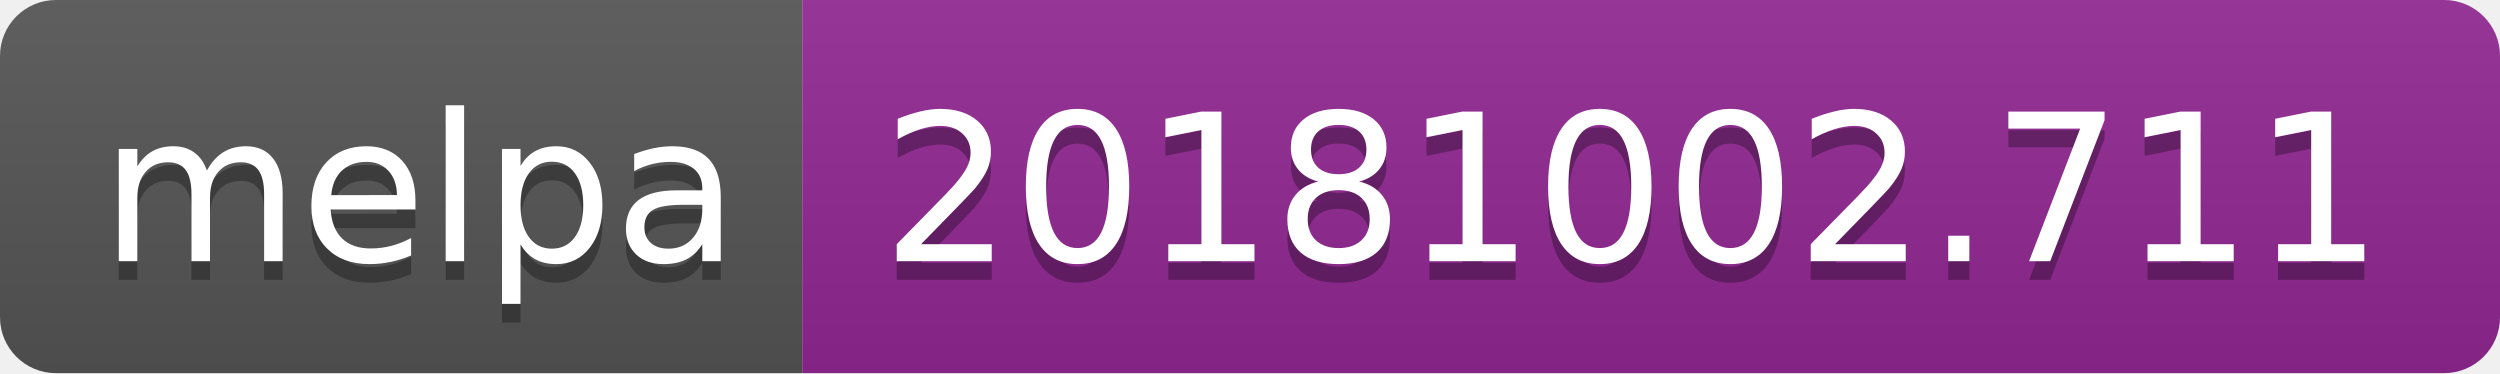
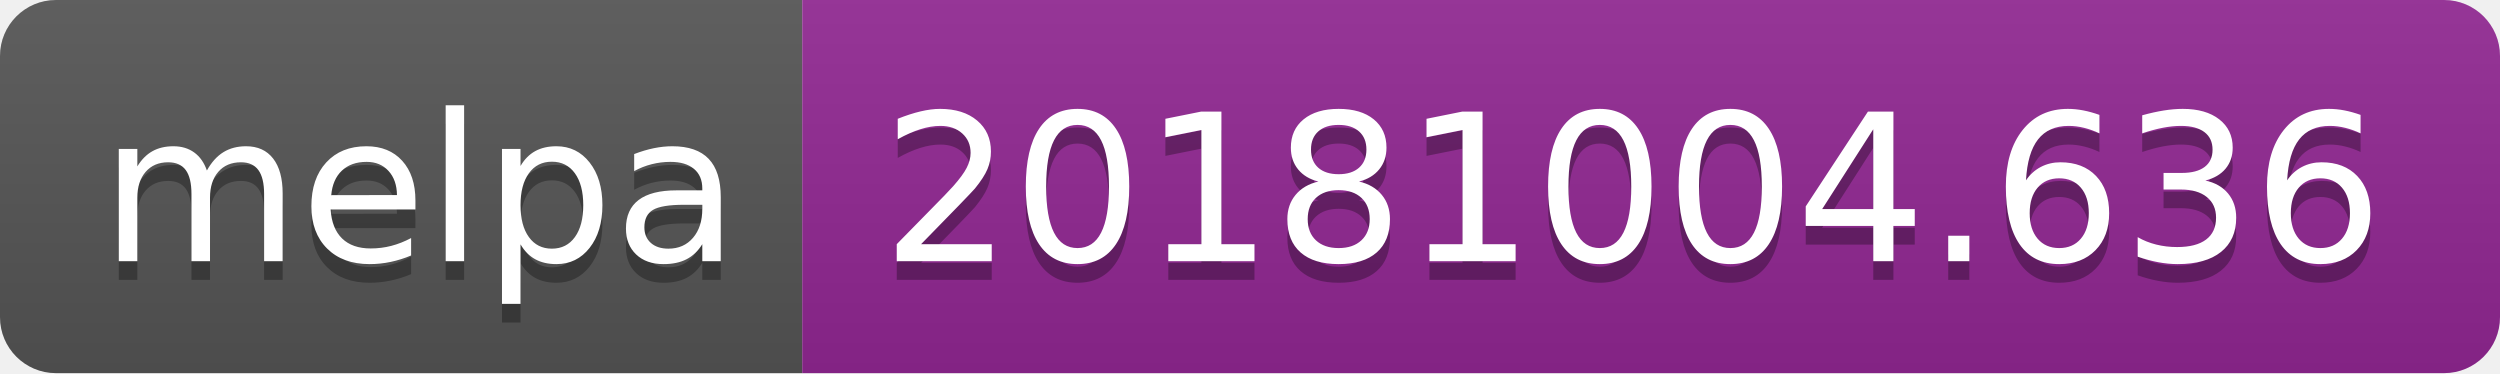
<svg xmlns="http://www.w3.org/2000/svg" width="134" height="20">
  <linearGradient id="b" x2="0" y2="100%">
    <stop offset="0" stop-color="#bbb" stop-opacity=".1" />
    <stop offset="1" stop-opacity=".1" />
  </linearGradient>
  <clipPath id="a">
    <rect width="134" height="20" rx="3" fill="#fff" />
  </clipPath>
  <g clip-path="url(#a)">
    <path fill="#555" d="M0 0h43v20H0z" />
    <path fill="#922793" d="M43 0h91v20H43z" />
    <path fill="url(#b)" d="M0 0h134v20H0z" />
  </g>
  <g fill="#fff" text-anchor="middle" font-family="DejaVu Sans,Verdana,Geneva,sans-serif" font-size="110">
    <text x="225" y="150" fill="#010101" fill-opacity=".3" transform="scale(.1)" textLength="330">melpa</text>
    <text x="225" y="140" transform="scale(.1)" textLength="330">melpa</text>
-     <text x="875" y="150" fill="#010101" fill-opacity=".3" transform="scale(.1)" textLength="810">20181002.711</text>
-     <text x="875" y="140" transform="scale(.1)" textLength="810">20181002.711</text>
+     <text x="875" y="150" fill="#010101" fill-opacity=".3" transform="scale(.1)" textLength="810">20181004.636</text>
+     <text x="875" y="140" transform="scale(.1)" textLength="810">20181004.636</text>
  </g>
</svg>
